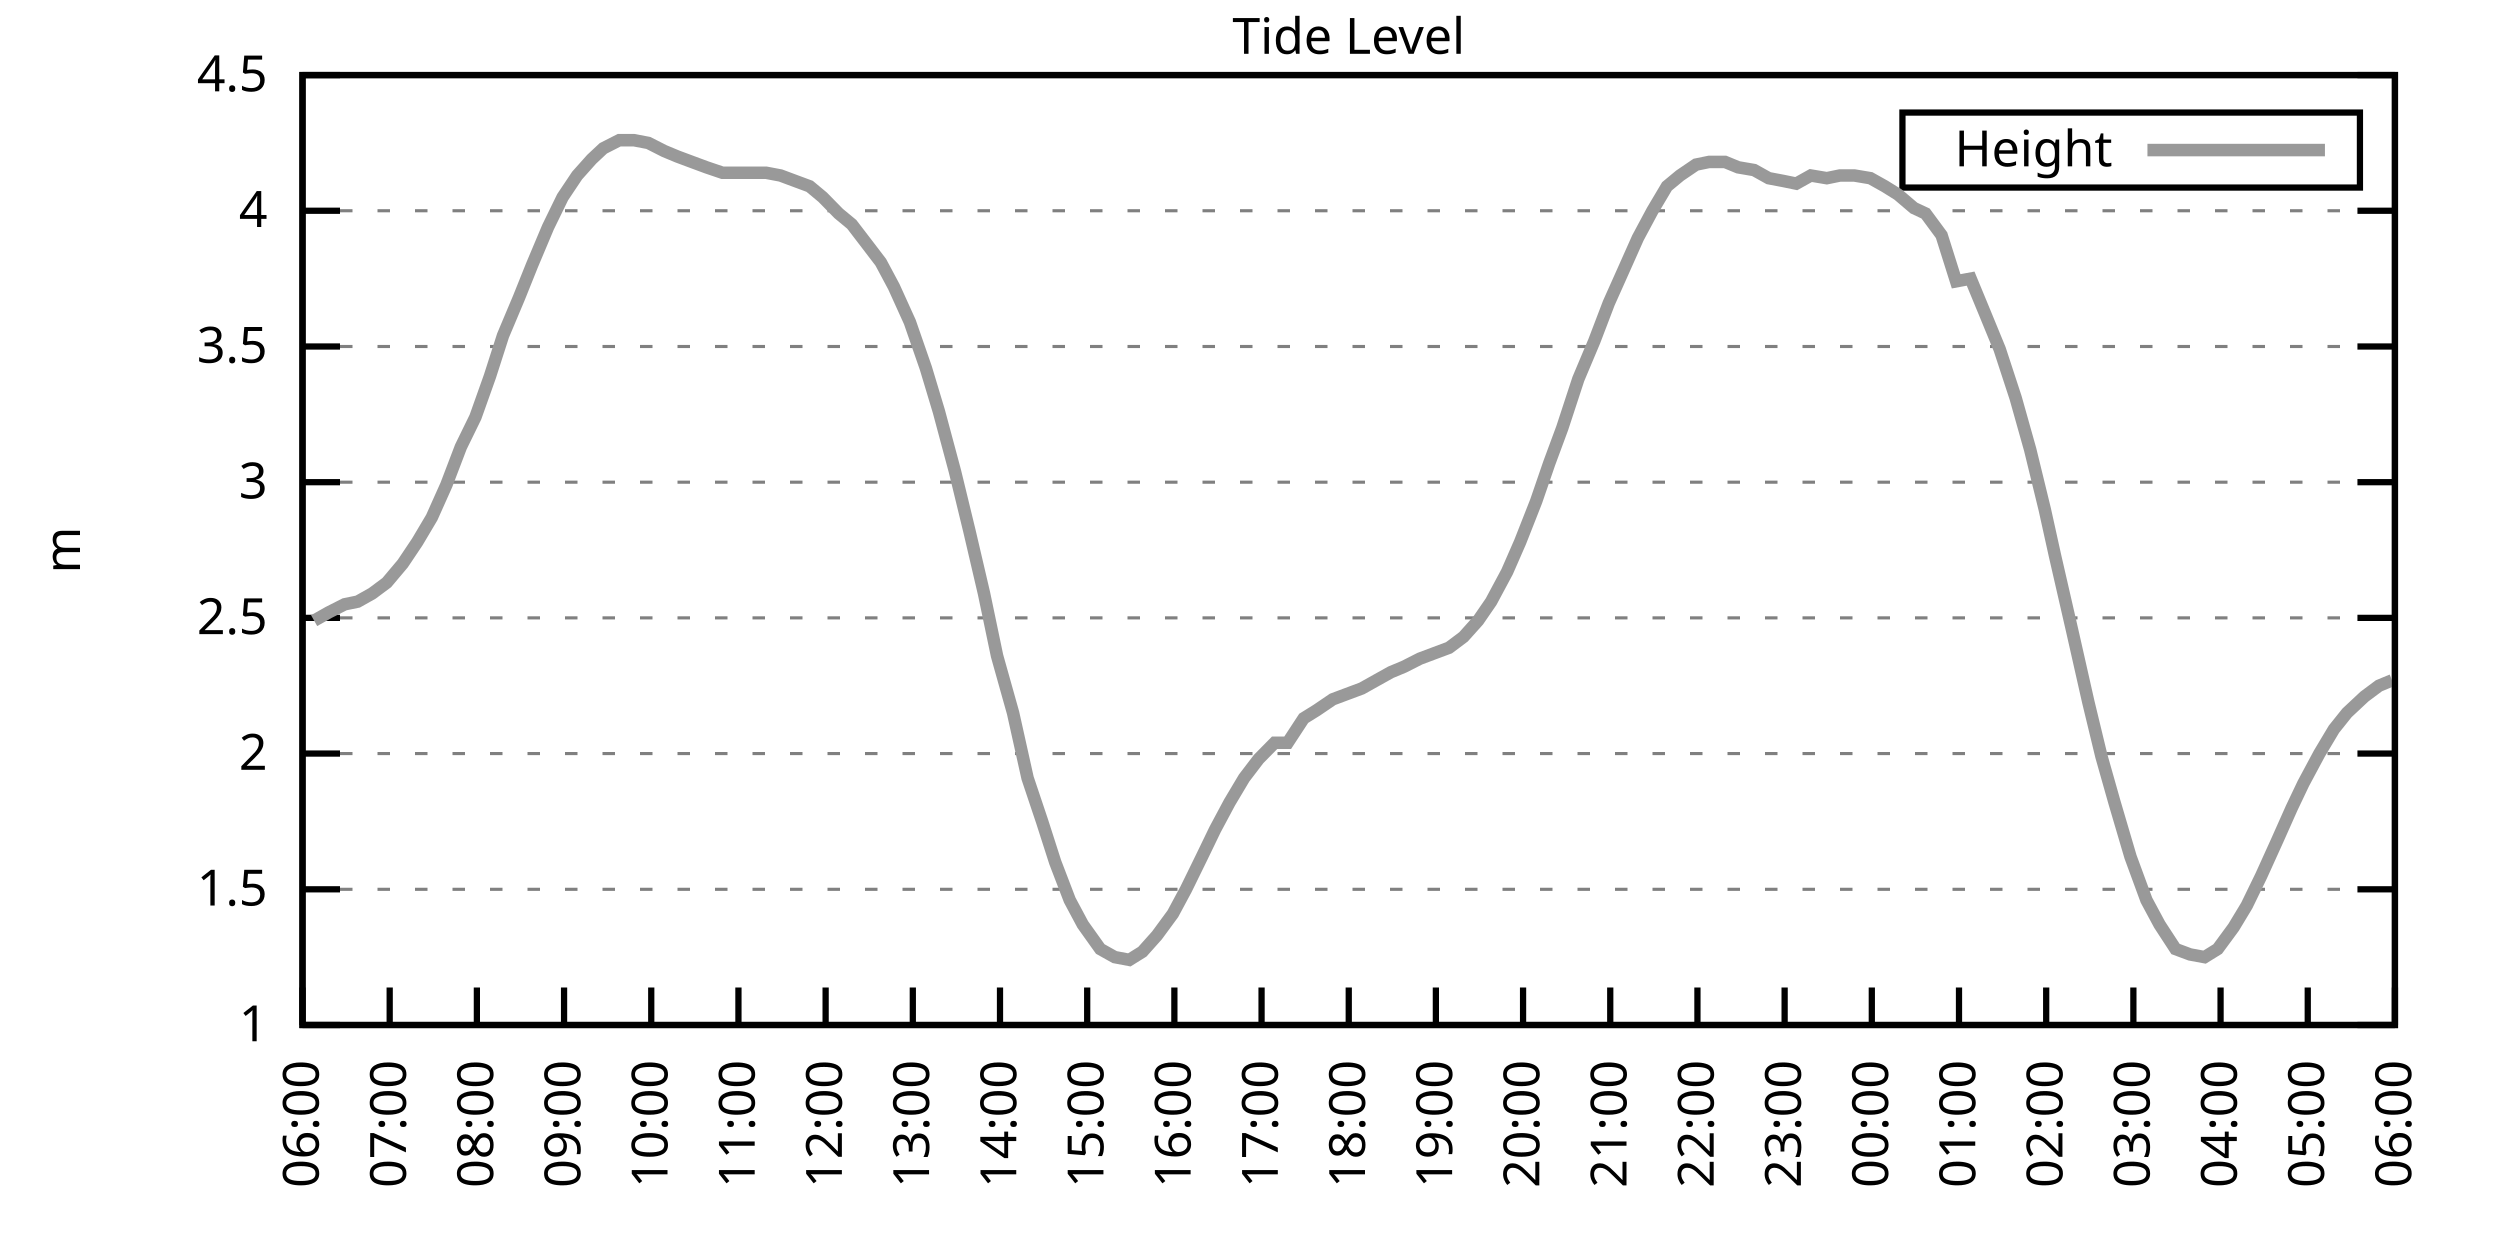
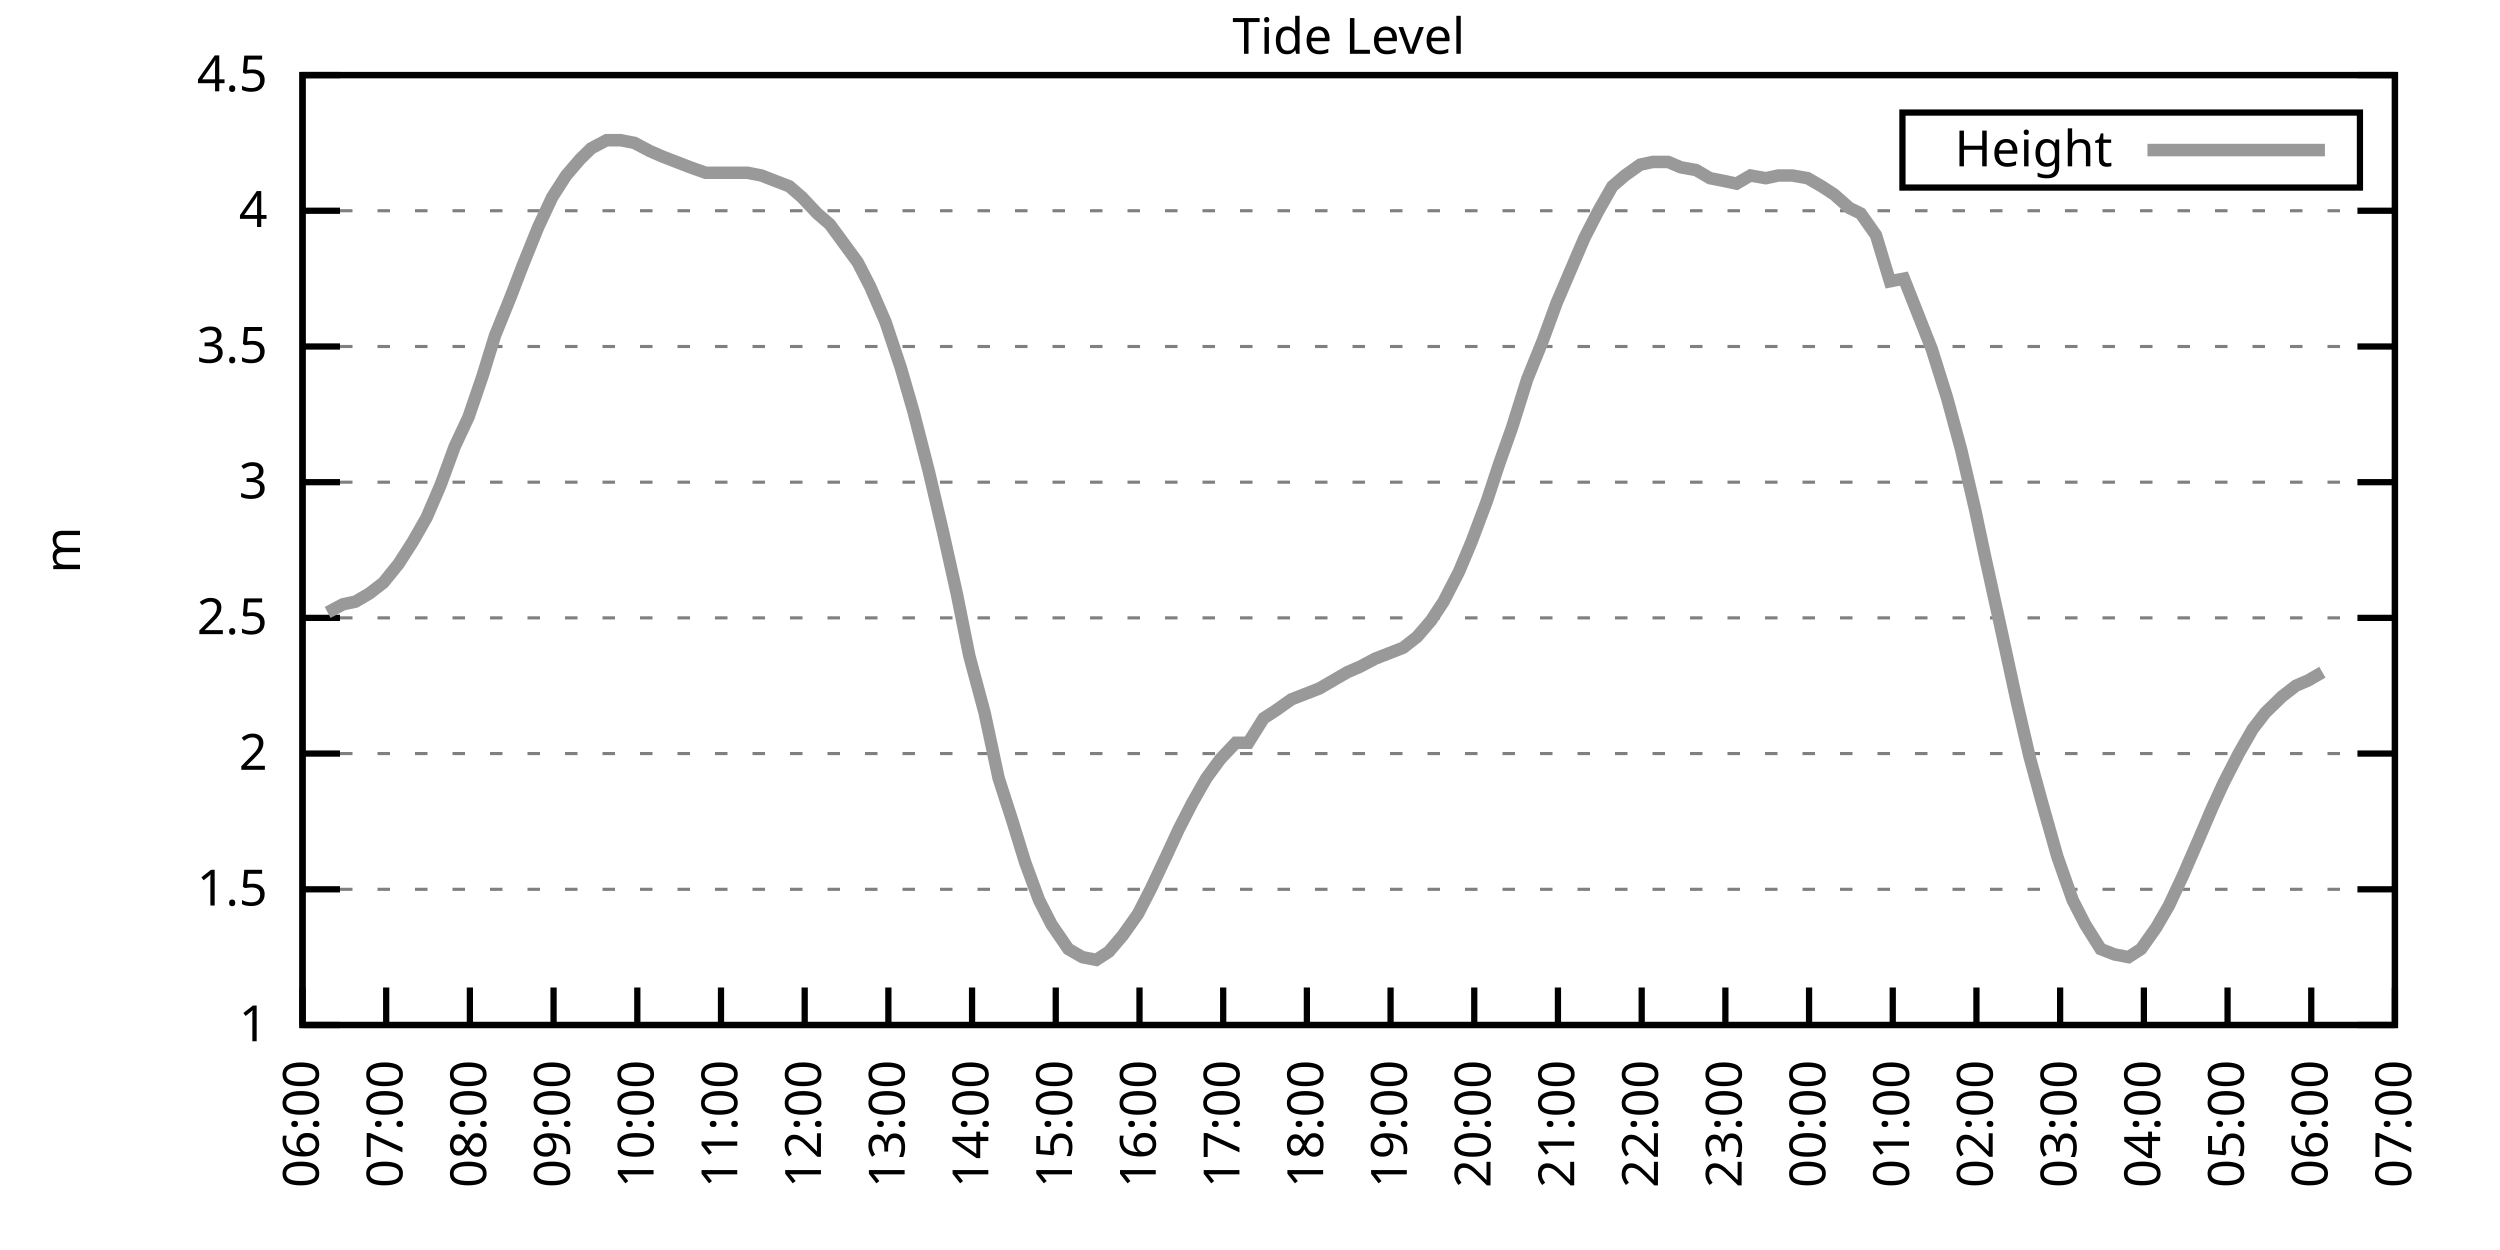
<svg xmlns="http://www.w3.org/2000/svg" xmlns:xlink="http://www.w3.org/1999/xlink" width="400" height="200" viewBox="0 0 400 200">
  <g id="gnuplot_canvas">
    <rect x="0" y="0" width="400" height="200" fill="none" />
    <defs>
      <circle id="gpDot" r="0.5" stroke-width="0.5" stroke="currentColor" />
      <path id="gpPt0" stroke-width="0.333" stroke="currentColor" d="M-1,0 h2 M0,-1 v2" />
      <path id="gpPt1" stroke-width="0.333" stroke="currentColor" d="M-1,-1 L1,1 M1,-1 L-1,1" />
      <path id="gpPt2" stroke-width="0.333" stroke="currentColor" d="M-1,0 L1,0 M0,-1 L0,1 M-1,-1 L1,1 M-1,1 L1,-1" />
      <rect id="gpPt3" stroke-width="0.333" stroke="currentColor" x="-1" y="-1" width="2" height="2" />
      <rect id="gpPt4" stroke-width="0.333" stroke="currentColor" fill="currentColor" x="-1" y="-1" width="2" height="2" />
      <circle id="gpPt5" stroke-width="0.333" stroke="currentColor" cx="0" cy="0" r="1" />
      <use xlink:href="#gpPt5" id="gpPt6" fill="currentColor" stroke="none" />
      <path id="gpPt7" stroke-width="0.333" stroke="currentColor" d="M0,-1.33 L-1.33,0.67 L1.33,0.67 z" />
      <use xlink:href="#gpPt7" id="gpPt8" fill="currentColor" stroke="none" />
      <use xlink:href="#gpPt7" id="gpPt9" stroke="currentColor" transform="rotate(180)" />
      <use xlink:href="#gpPt9" id="gpPt10" fill="currentColor" stroke="none" />
      <use xlink:href="#gpPt3" id="gpPt11" stroke="currentColor" transform="rotate(45)" />
      <use xlink:href="#gpPt11" id="gpPt12" fill="currentColor" stroke="none" />
      <path id="gpPt13" stroke-width="0.333" stroke="currentColor" d="M0,1.330 L1.265,0.411 L0.782,-1.067 L-0.782,-1.076 L-1.265,0.411 z" />
      <use xlink:href="#gpPt13" id="gpPt14" fill="currentColor" stroke="none" />
      <filter id="textbox" filterUnits="objectBoundingBox" x="0" y="0" height="1" width="1">
        <feFlood flood-color="white" flood-opacity="1" result="bgnd" />
        <feComposite in="SourceGraphic" in2="bgnd" operator="atop" />
      </filter>
      <filter id="greybox" filterUnits="objectBoundingBox" x="0" y="0" height="1" width="1">
        <feFlood flood-color="lightgrey" flood-opacity="1" result="grey" />
        <feComposite in="SourceGraphic" in2="grey" operator="atop" />
      </filter>
    </defs>
    <g fill="none" color="white" stroke="currentColor" stroke-width="1.00" stroke-linecap="butt" stroke-linejoin="miter">
</g>
    <g fill="none" color="black" stroke="currentColor" stroke-width="1.00" stroke-linecap="butt" stroke-linejoin="miter">
      <g stroke="none" shape-rendering="crispEdges">
        <polygon fill="rgb(255, 255, 255)" points="48.40,164.00 383.18,164.00 383.18,12.02 48.40,12.02 " />
      </g>
    </g>
    <g fill="none" color="black" stroke="currentColor" stroke-width="1.00" stroke-linecap="butt" stroke-linejoin="miter">
</g>
    <g fill="none" color="black" stroke="black" stroke-width="0.50" stroke-linecap="butt" stroke-linejoin="miter">
</g>
    <g fill="none" color="gray" stroke="currentColor" stroke-width="0.50" stroke-linecap="butt" stroke-linejoin="miter">
      <path stroke="gray" stroke-dasharray="2,4" class="gridline" d="M48.40,164.00 L383.19,164.00  " />
    </g>
    <g fill="none" color="gray" stroke="gray" stroke-width="1.00" stroke-linecap="butt" stroke-linejoin="miter">
</g>
    <g fill="none" color="black" stroke="currentColor" stroke-width="1.00" stroke-linecap="butt" stroke-linejoin="miter">
      <path stroke="black" d="M48.40,164.00 L54.40,164.00 M383.19,164.00 L377.19,164.00  " />
      <g transform="translate(42.80,166.60)" stroke="none" fill="black" font-family="Sans" font-size="8.00" text-anchor="end">
        <text>
          <tspan font-family="Sans"> 1</tspan>
        </text>
      </g>
    </g>
    <g fill="none" color="black" stroke="currentColor" stroke-width="1.00" stroke-linecap="butt" stroke-linejoin="miter">
</g>
    <g fill="none" color="black" stroke="black" stroke-width="0.50" stroke-linecap="butt" stroke-linejoin="miter">
</g>
    <g fill="none" color="gray" stroke="currentColor" stroke-width="0.50" stroke-linecap="butt" stroke-linejoin="miter">
      <path stroke="gray" stroke-dasharray="2,4" class="gridline" d="M48.40,142.29 L383.19,142.29  " />
    </g>
    <g fill="none" color="gray" stroke="gray" stroke-width="1.00" stroke-linecap="butt" stroke-linejoin="miter">
</g>
    <g fill="none" color="black" stroke="currentColor" stroke-width="1.00" stroke-linecap="butt" stroke-linejoin="miter">
      <path stroke="black" d="M48.40,142.29 L54.40,142.29 M383.19,142.29 L377.19,142.29  " />
      <g transform="translate(42.80,144.89)" stroke="none" fill="black" font-family="Sans" font-size="8.00" text-anchor="end">
        <text>
          <tspan font-family="Sans"> 1.5</tspan>
        </text>
      </g>
    </g>
    <g fill="none" color="black" stroke="currentColor" stroke-width="1.00" stroke-linecap="butt" stroke-linejoin="miter">
</g>
    <g fill="none" color="black" stroke="black" stroke-width="0.50" stroke-linecap="butt" stroke-linejoin="miter">
</g>
    <g fill="none" color="gray" stroke="currentColor" stroke-width="0.50" stroke-linecap="butt" stroke-linejoin="miter">
      <path stroke="gray" stroke-dasharray="2,4" class="gridline" d="M48.40,120.57 L383.19,120.57  " />
    </g>
    <g fill="none" color="gray" stroke="gray" stroke-width="1.00" stroke-linecap="butt" stroke-linejoin="miter">
</g>
    <g fill="none" color="black" stroke="currentColor" stroke-width="1.00" stroke-linecap="butt" stroke-linejoin="miter">
      <path stroke="black" d="M48.40,120.57 L54.40,120.57 M383.19,120.57 L377.19,120.57  " />
      <g transform="translate(42.80,123.17)" stroke="none" fill="black" font-family="Sans" font-size="8.00" text-anchor="end">
        <text>
          <tspan font-family="Sans"> 2</tspan>
        </text>
      </g>
    </g>
    <g fill="none" color="black" stroke="currentColor" stroke-width="1.00" stroke-linecap="butt" stroke-linejoin="miter">
</g>
    <g fill="none" color="black" stroke="black" stroke-width="0.50" stroke-linecap="butt" stroke-linejoin="miter">
</g>
    <g fill="none" color="gray" stroke="currentColor" stroke-width="0.50" stroke-linecap="butt" stroke-linejoin="miter">
      <path stroke="gray" stroke-dasharray="2,4" class="gridline" d="M48.40,98.86 L383.19,98.86  " />
    </g>
    <g fill="none" color="gray" stroke="gray" stroke-width="1.00" stroke-linecap="butt" stroke-linejoin="miter">
</g>
    <g fill="none" color="black" stroke="currentColor" stroke-width="1.00" stroke-linecap="butt" stroke-linejoin="miter">
      <path stroke="black" d="M48.40,98.86 L54.40,98.86 M383.19,98.86 L377.19,98.86  " />
      <g transform="translate(42.80,101.46)" stroke="none" fill="black" font-family="Sans" font-size="8.00" text-anchor="end">
        <text>
          <tspan font-family="Sans"> 2.5</tspan>
        </text>
      </g>
    </g>
    <g fill="none" color="black" stroke="currentColor" stroke-width="1.00" stroke-linecap="butt" stroke-linejoin="miter">
</g>
    <g fill="none" color="black" stroke="black" stroke-width="0.50" stroke-linecap="butt" stroke-linejoin="miter">
</g>
    <g fill="none" color="gray" stroke="currentColor" stroke-width="0.50" stroke-linecap="butt" stroke-linejoin="miter">
      <path stroke="gray" stroke-dasharray="2,4" class="gridline" d="M48.40,77.15 L383.19,77.15  " />
    </g>
    <g fill="none" color="gray" stroke="gray" stroke-width="1.00" stroke-linecap="butt" stroke-linejoin="miter">
</g>
    <g fill="none" color="black" stroke="currentColor" stroke-width="1.00" stroke-linecap="butt" stroke-linejoin="miter">
      <path stroke="black" d="M48.40,77.15 L54.40,77.15 M383.19,77.15 L377.19,77.15  " />
      <g transform="translate(42.80,79.75)" stroke="none" fill="black" font-family="Sans" font-size="8.00" text-anchor="end">
        <text>
          <tspan font-family="Sans"> 3</tspan>
        </text>
      </g>
    </g>
    <g fill="none" color="black" stroke="currentColor" stroke-width="1.00" stroke-linecap="butt" stroke-linejoin="miter">
</g>
    <g fill="none" color="black" stroke="black" stroke-width="0.50" stroke-linecap="butt" stroke-linejoin="miter">
</g>
    <g fill="none" color="gray" stroke="currentColor" stroke-width="0.50" stroke-linecap="butt" stroke-linejoin="miter">
      <path stroke="gray" stroke-dasharray="2,4" class="gridline" d="M48.40,55.44 L383.19,55.44  " />
    </g>
    <g fill="none" color="gray" stroke="gray" stroke-width="1.00" stroke-linecap="butt" stroke-linejoin="miter">
</g>
    <g fill="none" color="black" stroke="currentColor" stroke-width="1.00" stroke-linecap="butt" stroke-linejoin="miter">
      <path stroke="black" d="M48.40,55.44 L54.40,55.44 M383.19,55.44 L377.19,55.44  " />
      <g transform="translate(42.80,58.04)" stroke="none" fill="black" font-family="Sans" font-size="8.00" text-anchor="end">
        <text>
          <tspan font-family="Sans"> 3.5</tspan>
        </text>
      </g>
    </g>
    <g fill="none" color="black" stroke="currentColor" stroke-width="1.00" stroke-linecap="butt" stroke-linejoin="miter">
</g>
    <g fill="none" color="black" stroke="black" stroke-width="0.50" stroke-linecap="butt" stroke-linejoin="miter">
</g>
    <g fill="none" color="gray" stroke="currentColor" stroke-width="0.50" stroke-linecap="butt" stroke-linejoin="miter">
      <path stroke="gray" stroke-dasharray="2,4" class="gridline" d="M48.40,33.72 L383.19,33.72  " />
    </g>
    <g fill="none" color="gray" stroke="gray" stroke-width="1.00" stroke-linecap="butt" stroke-linejoin="miter">
</g>
    <g fill="none" color="black" stroke="currentColor" stroke-width="1.00" stroke-linecap="butt" stroke-linejoin="miter">
      <path stroke="black" d="M48.40,33.72 L54.40,33.72 M383.19,33.72 L377.19,33.72  " />
      <g transform="translate(42.80,36.32)" stroke="none" fill="black" font-family="Sans" font-size="8.00" text-anchor="end">
        <text>
          <tspan font-family="Sans"> 4</tspan>
        </text>
      </g>
    </g>
    <g fill="none" color="black" stroke="currentColor" stroke-width="1.00" stroke-linecap="butt" stroke-linejoin="miter">
</g>
    <g fill="none" color="black" stroke="black" stroke-width="0.50" stroke-linecap="butt" stroke-linejoin="miter">
</g>
    <g fill="none" color="gray" stroke="currentColor" stroke-width="0.50" stroke-linecap="butt" stroke-linejoin="miter">
      <path stroke="gray" stroke-dasharray="2,4" class="gridline" d="M48.40,12.01 L383.19,12.01  " />
    </g>
    <g fill="none" color="gray" stroke="gray" stroke-width="1.00" stroke-linecap="butt" stroke-linejoin="miter">
</g>
    <g fill="none" color="black" stroke="currentColor" stroke-width="1.00" stroke-linecap="butt" stroke-linejoin="miter">
      <path stroke="black" d="M48.40,12.01 L54.40,12.01 M383.19,12.01 L377.19,12.01  " />
      <g transform="translate(42.80,14.61)" stroke="none" fill="black" font-family="Sans" font-size="8.00" text-anchor="end">
        <text>
          <tspan font-family="Sans"> 4.5</tspan>
        </text>
      </g>
    </g>
    <g fill="none" color="black" stroke="currentColor" stroke-width="1.00" stroke-linecap="butt" stroke-linejoin="miter">
      <path stroke="black" d="M48.40,164.00 L48.40,158.00  " />
      <g transform="translate(51.00,169.60) rotate(270.00)" stroke="none" fill="black" font-family="Sans" font-size="8.00" text-anchor="end">
        <text>
          <tspan font-family="Sans">06:00</tspan>
        </text>
      </g>
    </g>
    <g fill="none" color="black" stroke="currentColor" stroke-width="1.00" stroke-linecap="butt" stroke-linejoin="miter">
-       <path stroke="black" d="M62.35,164.00 L62.35,158.00  " />
-       <g transform="translate(64.95,169.60) rotate(270.00)" stroke="none" fill="black" font-family="Sans" font-size="8.00" text-anchor="end">
+       <path stroke="black" d="M61.79,164.00 L61.79,158.00  " />
+       <g transform="translate(64.39,169.60) rotate(270.00)" stroke="none" fill="black" font-family="Sans" font-size="8.00" text-anchor="end">
        <text>
          <tspan font-family="Sans">07:00</tspan>
        </text>
      </g>
    </g>
    <g fill="none" color="black" stroke="currentColor" stroke-width="1.00" stroke-linecap="butt" stroke-linejoin="miter">
-       <path stroke="black" d="M76.30,164.00 L76.30,158.00  " />
-       <g transform="translate(78.90,169.60) rotate(270.00)" stroke="none" fill="black" font-family="Sans" font-size="8.00" text-anchor="end">
+       <path stroke="black" d="M75.18,164.00 L75.18,158.00  " />
+       <g transform="translate(77.78,169.60) rotate(270.00)" stroke="none" fill="black" font-family="Sans" font-size="8.00" text-anchor="end">
        <text>
          <tspan font-family="Sans">08:00</tspan>
        </text>
      </g>
    </g>
    <g fill="none" color="black" stroke="currentColor" stroke-width="1.00" stroke-linecap="butt" stroke-linejoin="miter">
-       <path stroke="black" d="M90.25,164.00 L90.25,158.00  " />
-       <g transform="translate(92.85,169.60) rotate(270.00)" stroke="none" fill="black" font-family="Sans" font-size="8.00" text-anchor="end">
+       <path stroke="black" d="M88.57,164.00 L88.57,158.00  " />
+       <g transform="translate(91.17,169.60) rotate(270.00)" stroke="none" fill="black" font-family="Sans" font-size="8.00" text-anchor="end">
        <text>
          <tspan font-family="Sans">09:00</tspan>
        </text>
      </g>
    </g>
    <g fill="none" color="black" stroke="currentColor" stroke-width="1.00" stroke-linecap="butt" stroke-linejoin="miter">
-       <path stroke="black" d="M104.20,164.00 L104.20,158.00  " />
-       <g transform="translate(106.80,169.60) rotate(270.00)" stroke="none" fill="black" font-family="Sans" font-size="8.00" text-anchor="end">
+       <path stroke="black" d="M101.97,164.00 L101.97,158.00  " />
+       <g transform="translate(104.57,169.60) rotate(270.00)" stroke="none" fill="black" font-family="Sans" font-size="8.00" text-anchor="end">
        <text>
          <tspan font-family="Sans">10:00</tspan>
        </text>
      </g>
    </g>
    <g fill="none" color="black" stroke="currentColor" stroke-width="1.00" stroke-linecap="butt" stroke-linejoin="miter">
-       <path stroke="black" d="M118.15,164.00 L118.15,158.00  " />
-       <g transform="translate(120.75,169.60) rotate(270.00)" stroke="none" fill="black" font-family="Sans" font-size="8.00" text-anchor="end">
+       <path stroke="black" d="M115.36,164.00 L115.36,158.00  " />
+       <g transform="translate(117.96,169.60) rotate(270.00)" stroke="none" fill="black" font-family="Sans" font-size="8.00" text-anchor="end">
        <text>
          <tspan font-family="Sans">11:00</tspan>
        </text>
      </g>
    </g>
    <g fill="none" color="black" stroke="currentColor" stroke-width="1.00" stroke-linecap="butt" stroke-linejoin="miter">
-       <path stroke="black" d="M132.10,164.00 L132.10,158.00  " />
-       <g transform="translate(134.70,169.60) rotate(270.00)" stroke="none" fill="black" font-family="Sans" font-size="8.00" text-anchor="end">
+       <path stroke="black" d="M128.75,164.00 L128.75,158.00  " />
+       <g transform="translate(131.35,169.60) rotate(270.00)" stroke="none" fill="black" font-family="Sans" font-size="8.00" text-anchor="end">
        <text>
          <tspan font-family="Sans">12:00</tspan>
        </text>
      </g>
    </g>
    <g fill="none" color="black" stroke="currentColor" stroke-width="1.00" stroke-linecap="butt" stroke-linejoin="miter">
-       <path stroke="black" d="M146.05,164.00 L146.05,158.00  " />
-       <g transform="translate(148.65,169.60) rotate(270.00)" stroke="none" fill="black" font-family="Sans" font-size="8.00" text-anchor="end">
+       <path stroke="black" d="M142.14,164.00 L142.14,158.00  " />
+       <g transform="translate(144.74,169.60) rotate(270.00)" stroke="none" fill="black" font-family="Sans" font-size="8.00" text-anchor="end">
        <text>
          <tspan font-family="Sans">13:00</tspan>
        </text>
      </g>
    </g>
    <g fill="none" color="black" stroke="currentColor" stroke-width="1.00" stroke-linecap="butt" stroke-linejoin="miter">
-       <path stroke="black" d="M160.00,164.00 L160.00,158.00  " />
-       <g transform="translate(162.60,169.60) rotate(270.00)" stroke="none" fill="black" font-family="Sans" font-size="8.00" text-anchor="end">
+       <path stroke="black" d="M155.53,164.00 L155.53,158.00  " />
+       <g transform="translate(158.13,169.60) rotate(270.00)" stroke="none" fill="black" font-family="Sans" font-size="8.00" text-anchor="end">
        <text>
          <tspan font-family="Sans">14:00</tspan>
        </text>
      </g>
    </g>
    <g fill="none" color="black" stroke="currentColor" stroke-width="1.00" stroke-linecap="butt" stroke-linejoin="miter">
-       <path stroke="black" d="M173.95,164.00 L173.95,158.00  " />
-       <g transform="translate(176.55,169.60) rotate(270.00)" stroke="none" fill="black" font-family="Sans" font-size="8.00" text-anchor="end">
+       <path stroke="black" d="M168.92,164.00 L168.92,158.00  " />
+       <g transform="translate(171.52,169.60) rotate(270.00)" stroke="none" fill="black" font-family="Sans" font-size="8.00" text-anchor="end">
        <text>
          <tspan font-family="Sans">15:00</tspan>
        </text>
      </g>
    </g>
    <g fill="none" color="black" stroke="currentColor" stroke-width="1.00" stroke-linecap="butt" stroke-linejoin="miter">
-       <path stroke="black" d="M187.90,164.00 L187.90,158.00  " />
-       <g transform="translate(190.50,169.60) rotate(270.00)" stroke="none" fill="black" font-family="Sans" font-size="8.00" text-anchor="end">
+       <path stroke="black" d="M182.32,164.00 L182.32,158.00  " />
+       <g transform="translate(184.92,169.60) rotate(270.00)" stroke="none" fill="black" font-family="Sans" font-size="8.00" text-anchor="end">
        <text>
          <tspan font-family="Sans">16:00</tspan>
        </text>
      </g>
    </g>
    <g fill="none" color="black" stroke="currentColor" stroke-width="1.00" stroke-linecap="butt" stroke-linejoin="miter">
-       <path stroke="black" d="M201.85,164.00 L201.85,158.00  " />
-       <g transform="translate(204.45,169.60) rotate(270.00)" stroke="none" fill="black" font-family="Sans" font-size="8.00" text-anchor="end">
+       <path stroke="black" d="M195.71,164.00 L195.71,158.00  " />
+       <g transform="translate(198.31,169.60) rotate(270.00)" stroke="none" fill="black" font-family="Sans" font-size="8.00" text-anchor="end">
        <text>
          <tspan font-family="Sans">17:00</tspan>
        </text>
      </g>
    </g>
    <g fill="none" color="black" stroke="currentColor" stroke-width="1.00" stroke-linecap="butt" stroke-linejoin="miter">
-       <path stroke="black" d="M215.80,164.00 L215.80,158.00  " />
-       <g transform="translate(218.40,169.60) rotate(270.00)" stroke="none" fill="black" font-family="Sans" font-size="8.00" text-anchor="end">
+       <path stroke="black" d="M209.10,164.00 L209.10,158.00  " />
+       <g transform="translate(211.70,169.60) rotate(270.00)" stroke="none" fill="black" font-family="Sans" font-size="8.00" text-anchor="end">
        <text>
          <tspan font-family="Sans">18:00</tspan>
        </text>
      </g>
    </g>
    <g fill="none" color="black" stroke="currentColor" stroke-width="1.00" stroke-linecap="butt" stroke-linejoin="miter">
-       <path stroke="black" d="M229.74,164.00 L229.74,158.00  " />
-       <g transform="translate(232.34,169.60) rotate(270.00)" stroke="none" fill="black" font-family="Sans" font-size="8.00" text-anchor="end">
+       <path stroke="black" d="M222.49,164.00 L222.49,158.00  " />
+       <g transform="translate(225.09,169.60) rotate(270.00)" stroke="none" fill="black" font-family="Sans" font-size="8.00" text-anchor="end">
        <text>
          <tspan font-family="Sans">19:00</tspan>
        </text>
      </g>
    </g>
    <g fill="none" color="black" stroke="currentColor" stroke-width="1.00" stroke-linecap="butt" stroke-linejoin="miter">
-       <path stroke="black" d="M243.69,164.00 L243.69,158.00  " />
-       <g transform="translate(246.29,169.60) rotate(270.00)" stroke="none" fill="black" font-family="Sans" font-size="8.00" text-anchor="end">
+       <path stroke="black" d="M235.88,164.00 L235.88,158.00  " />
+       <g transform="translate(238.48,169.60) rotate(270.00)" stroke="none" fill="black" font-family="Sans" font-size="8.00" text-anchor="end">
        <text>
          <tspan font-family="Sans">20:00</tspan>
        </text>
      </g>
    </g>
    <g fill="none" color="black" stroke="currentColor" stroke-width="1.00" stroke-linecap="butt" stroke-linejoin="miter">
-       <path stroke="black" d="M257.64,164.00 L257.64,158.00  " />
-       <g transform="translate(260.24,169.60) rotate(270.00)" stroke="none" fill="black" font-family="Sans" font-size="8.00" text-anchor="end">
+       <path stroke="black" d="M249.27,164.00 L249.27,158.00  " />
+       <g transform="translate(251.87,169.60) rotate(270.00)" stroke="none" fill="black" font-family="Sans" font-size="8.00" text-anchor="end">
        <text>
          <tspan font-family="Sans">21:00</tspan>
        </text>
      </g>
    </g>
    <g fill="none" color="black" stroke="currentColor" stroke-width="1.00" stroke-linecap="butt" stroke-linejoin="miter">
-       <path stroke="black" d="M271.59,164.00 L271.59,158.00  " />
-       <g transform="translate(274.19,169.60) rotate(270.00)" stroke="none" fill="black" font-family="Sans" font-size="8.00" text-anchor="end">
+       <path stroke="black" d="M262.67,164.00 L262.67,158.00  " />
+       <g transform="translate(265.27,169.60) rotate(270.00)" stroke="none" fill="black" font-family="Sans" font-size="8.00" text-anchor="end">
        <text>
          <tspan font-family="Sans">22:00</tspan>
        </text>
      </g>
    </g>
    <g fill="none" color="black" stroke="currentColor" stroke-width="1.00" stroke-linecap="butt" stroke-linejoin="miter">
-       <path stroke="black" d="M285.54,164.00 L285.54,158.00  " />
-       <g transform="translate(288.14,169.60) rotate(270.00)" stroke="none" fill="black" font-family="Sans" font-size="8.00" text-anchor="end">
+       <path stroke="black" d="M276.06,164.00 L276.06,158.00  " />
+       <g transform="translate(278.66,169.60) rotate(270.00)" stroke="none" fill="black" font-family="Sans" font-size="8.00" text-anchor="end">
        <text>
          <tspan font-family="Sans">23:00</tspan>
        </text>
      </g>
    </g>
    <g fill="none" color="black" stroke="currentColor" stroke-width="1.00" stroke-linecap="butt" stroke-linejoin="miter">
-       <path stroke="black" d="M299.49,164.00 L299.49,158.00  " />
-       <g transform="translate(302.09,169.60) rotate(270.00)" stroke="none" fill="black" font-family="Sans" font-size="8.00" text-anchor="end">
+       <path stroke="black" d="M289.45,164.00 L289.45,158.00  " />
+       <g transform="translate(292.05,169.60) rotate(270.00)" stroke="none" fill="black" font-family="Sans" font-size="8.00" text-anchor="end">
        <text>
          <tspan font-family="Sans">00:00</tspan>
        </text>
      </g>
    </g>
    <g fill="none" color="black" stroke="currentColor" stroke-width="1.00" stroke-linecap="butt" stroke-linejoin="miter">
-       <path stroke="black" d="M313.44,164.00 L313.44,158.00  " />
-       <g transform="translate(316.04,169.60) rotate(270.00)" stroke="none" fill="black" font-family="Sans" font-size="8.00" text-anchor="end">
+       <path stroke="black" d="M302.84,164.00 L302.84,158.00  " />
+       <g transform="translate(305.44,169.60) rotate(270.00)" stroke="none" fill="black" font-family="Sans" font-size="8.00" text-anchor="end">
        <text>
          <tspan font-family="Sans">01:00</tspan>
        </text>
      </g>
    </g>
    <g fill="none" color="black" stroke="currentColor" stroke-width="1.00" stroke-linecap="butt" stroke-linejoin="miter">
-       <path stroke="black" d="M327.39,164.00 L327.39,158.00  " />
-       <g transform="translate(329.99,169.60) rotate(270.00)" stroke="none" fill="black" font-family="Sans" font-size="8.00" text-anchor="end">
+       <path stroke="black" d="M316.23,164.00 L316.23,158.00  " />
+       <g transform="translate(318.83,169.60) rotate(270.00)" stroke="none" fill="black" font-family="Sans" font-size="8.00" text-anchor="end">
        <text>
          <tspan font-family="Sans">02:00</tspan>
        </text>
      </g>
    </g>
    <g fill="none" color="black" stroke="currentColor" stroke-width="1.00" stroke-linecap="butt" stroke-linejoin="miter">
-       <path stroke="black" d="M341.34,164.00 L341.34,158.00  " />
-       <g transform="translate(343.94,169.60) rotate(270.00)" stroke="none" fill="black" font-family="Sans" font-size="8.00" text-anchor="end">
+       <path stroke="black" d="M329.62,164.00 L329.62,158.00  " />
+       <g transform="translate(332.22,169.60) rotate(270.00)" stroke="none" fill="black" font-family="Sans" font-size="8.00" text-anchor="end">
        <text>
          <tspan font-family="Sans">03:00</tspan>
        </text>
      </g>
    </g>
    <g fill="none" color="black" stroke="currentColor" stroke-width="1.00" stroke-linecap="butt" stroke-linejoin="miter">
-       <path stroke="black" d="M355.29,164.00 L355.29,158.00  " />
-       <g transform="translate(357.89,169.60) rotate(270.00)" stroke="none" fill="black" font-family="Sans" font-size="8.00" text-anchor="end">
+       <path stroke="black" d="M343.02,164.00 L343.02,158.00  " />
+       <g transform="translate(345.62,169.60) rotate(270.00)" stroke="none" fill="black" font-family="Sans" font-size="8.00" text-anchor="end">
        <text>
          <tspan font-family="Sans">04:00</tspan>
        </text>
      </g>
    </g>
    <g fill="none" color="black" stroke="currentColor" stroke-width="1.00" stroke-linecap="butt" stroke-linejoin="miter">
-       <path stroke="black" d="M369.24,164.00 L369.24,158.00  " />
-       <g transform="translate(371.84,169.60) rotate(270.00)" stroke="none" fill="black" font-family="Sans" font-size="8.00" text-anchor="end">
+       <path stroke="black" d="M356.41,164.00 L356.41,158.00  " />
+       <g transform="translate(359.01,169.60) rotate(270.00)" stroke="none" fill="black" font-family="Sans" font-size="8.00" text-anchor="end">
        <text>
          <tspan font-family="Sans">05:00</tspan>
+         </text>
+       </g>
+     </g>
+     <g fill="none" color="black" stroke="currentColor" stroke-width="1.00" stroke-linecap="butt" stroke-linejoin="miter">
+       <path stroke="black" d="M369.80,164.00 L369.80,158.00  " />
+       <g transform="translate(372.40,169.60) rotate(270.00)" stroke="none" fill="black" font-family="Sans" font-size="8.00" text-anchor="end">
+         <text>
+           <tspan font-family="Sans">06:00</tspan>
        </text>
      </g>
    </g>
    <g fill="none" color="black" stroke="currentColor" stroke-width="1.00" stroke-linecap="butt" stroke-linejoin="miter">
      <path stroke="black" d="M383.19,164.00 L383.19,158.00  " />
      <g transform="translate(385.79,169.60) rotate(270.00)" stroke="none" fill="black" font-family="Sans" font-size="8.00" text-anchor="end">
        <text>
-           <tspan font-family="Sans">06:00</tspan>
+           <tspan font-family="Sans">07:00</tspan>
        </text>
      </g>
    </g>
    <g fill="none" color="black" stroke="currentColor" stroke-width="1.00" stroke-linecap="butt" stroke-linejoin="miter">
</g>
    <g fill="none" color="black" stroke="currentColor" stroke-width="1.00" stroke-linecap="butt" stroke-linejoin="miter">
      <path stroke="black" d="M48.40,12.01 L48.40,164.00 L383.19,164.00 L383.19,12.01 L48.40,12.01 Z  " />
    </g>
    <g fill="none" color="black" stroke="currentColor" stroke-width="1.00" stroke-linecap="butt" stroke-linejoin="miter">
</g>
    <g fill="none" color="black" stroke="currentColor" stroke-width="1.00" stroke-linecap="butt" stroke-linejoin="miter">
      <path stroke="black" d="M304.39,30.01 L304.39,18.01 L377.59,18.01 L377.59,30.01 L304.39,30.01 Z  " />
    </g>
    <g id="Tide_level_plot_1">
      <g fill="none" color="white" stroke="black" stroke-width="2.00" stroke-linecap="butt" stroke-linejoin="miter">
</g>
      <g fill="none" color="black" stroke="currentColor" stroke-width="2.00" stroke-linecap="butt" stroke-linejoin="miter">
        <g transform="translate(337.99,26.61)" stroke="none" fill="black" font-family="Sans" font-size="8.00" text-anchor="end">
          <text>
            <tspan font-family="Sans">Height</tspan>
          </text>
        </g>
      </g>
      <g fill="none" color="black" stroke="currentColor" stroke-width="2.00" stroke-linecap="butt" stroke-linejoin="miter">
-         <path stroke="rgb(153, 153, 153)" d="M343.59,24.01 L371.99,24.01 M50.26,99.30 L52.58,97.99 L55.14,96.69 L57.23,96.26 L59.56,94.95 L61.88,93.22   L64.44,90.18 L66.77,86.70 L69.09,82.79 L71.42,77.58 L73.74,71.50 L76.07,66.73 L78.39,60.21 L80.48,53.70   L83.04,47.62 L85.13,42.41 L87.69,36.33 L90.02,31.55 L92.34,28.08 L94.67,25.47 L96.53,23.73 L99.08,22.43   L101.41,22.43 L103.73,22.87 L106.29,24.17 L108.38,25.04 L110.71,25.91 L113.03,26.77 L115.59,27.64 L117.92,27.64   L120.01,27.64 L122.57,27.64 L124.89,28.08 L127.22,28.95 L129.54,29.81 L131.63,31.55 L134.19,34.16 L136.28,35.89   L138.61,38.93 L140.93,41.97 L143.02,45.88 L145.58,51.53 L148.14,58.91 L150.23,65.86 L152.79,75.41 L155.11,84.97   L157.44,94.95 L159.53,104.94 L162.09,114.06 L164.41,124.48 L166.74,131.43 L168.83,137.94 L171.16,144.02 L173.25,147.93   L176.04,151.84 L178.36,153.14 L180.69,153.58 L182.78,152.28 L185.11,149.67 L187.66,146.20 L189.76,142.29 L192.31,137.08   L194.41,132.73 L196.73,128.39 L199.06,124.48 L201.38,121.44 L203.94,118.84 L206.03,118.84 L208.59,114.93 L210.68,113.63   L213.24,111.89 L215.56,111.02 L217.89,110.15 L220.21,108.85 L222.54,107.55 L224.63,106.68 L227.19,105.38 L229.51,104.51   L231.84,103.64 L234.16,101.90 L236.49,99.30 L238.58,96.26 L241.14,91.48 L243.23,86.70 L245.79,80.19 L247.88,74.11   L249.97,68.46 L252.53,60.65 L255.09,54.57 L257.41,48.49 L259.74,43.28 L262.06,38.07 L264.39,33.72 L266.71,29.81   L268.80,28.08 L271.36,26.34 L273.45,25.91 L276.01,25.91 L278.10,26.77 L280.66,27.21 L282.99,28.51 L285.31,28.95   L287.40,29.38 L289.73,28.08 L292.29,28.51 L294.38,28.08 L296.70,28.08 L299.26,28.51 L301.58,29.81 L303.68,31.12   L306.23,33.29 L308.09,34.16 L310.65,37.63 L312.98,45.01 L315.30,44.58 L317.63,50.22 L319.95,55.87 L322.51,63.69   L324.83,71.94 L327.16,81.49 L328.79,88.87 L331.58,101.03 L334.13,112.32 L336.23,121.01 L338.32,128.39 L340.88,137.08   L343.43,144.02 L345.53,147.93 L348.08,151.84 L350.41,152.71 L352.73,153.14 L354.83,151.84 L357.38,148.37 L359.48,144.89   L361.80,140.12 L364.36,134.47 L366.68,129.26 L368.54,125.35 L371.10,120.57 L373.43,116.67 L375.52,114.06 L378.31,111.45   L380.63,109.72 L382.73,108.85  " />
+         <path stroke="rgb(153, 153, 153)" d="M343.59,24.01 L371.99,24.01 M52.42,97.99 L54.87,96.69 L56.88,96.26 L59.11,94.95 L61.35,93.22 L63.80,90.18   L66.03,86.70 L68.26,82.79 L70.50,77.58 L72.73,71.50 L74.96,66.73 L77.19,60.21 L79.20,53.70 L81.66,47.62   L83.66,42.41 L86.12,36.33 L88.35,31.55 L90.58,28.08 L92.82,25.47 L94.60,23.73 L97.06,22.43 L99.29,22.43   L101.52,22.87 L103.98,24.17 L105.98,25.04 L108.22,25.91 L110.45,26.77 L112.90,27.64 L115.13,27.64 L117.14,27.64   L119.60,27.64 L121.83,28.08 L124.06,28.95 L126.29,29.81 L128.30,31.55 L130.76,34.16 L132.77,35.89 L135.00,38.93   L137.23,41.97 L139.24,45.88 L141.69,51.53 L144.15,58.91 L146.16,65.86 L148.61,75.41 L150.85,84.97 L153.08,94.95   L155.09,104.94 L157.54,114.06 L159.77,124.48 L162.01,131.43 L164.01,137.94 L166.25,144.02 L168.25,147.93 L170.93,151.84   L173.17,153.14 L175.40,153.58 L177.41,152.28 L179.64,149.67 L182.09,146.20 L184.10,142.29 L186.56,137.08 L188.57,132.73   L190.80,128.39 L193.03,124.48 L195.26,121.44 L197.72,118.84 L199.73,118.84 L202.18,114.93 L204.19,113.63 L206.64,111.89   L208.88,111.02 L211.11,110.15 L213.34,108.85 L215.57,107.55 L217.58,106.68 L220.04,105.38 L222.27,104.51 L224.50,103.64   L226.73,101.90 L228.96,99.30 L230.97,96.26 L233.43,91.48 L235.44,86.70 L237.89,80.19 L239.90,74.11 L241.91,68.46   L244.36,60.65 L246.82,54.57 L249.05,48.49 L251.28,43.28 L253.51,38.07 L255.75,33.72 L257.98,29.81 L259.99,28.08   L262.44,26.34 L264.45,25.91 L266.91,25.91 L268.92,26.77 L271.37,27.21 L273.60,28.51 L275.83,28.95 L277.84,29.38   L280.07,28.08 L282.53,28.51 L284.54,28.08 L286.77,28.08 L289.23,28.51 L291.46,29.81 L293.47,31.12 L295.92,33.29   L297.71,34.16 L300.16,37.63 L302.39,45.01 L304.63,44.58 L306.86,50.22 L309.09,55.87 L311.54,63.69 L313.78,71.94   L316.01,81.49 L317.57,88.87 L320.25,101.03 L322.70,112.32 L324.71,121.01 L326.72,128.39 L329.18,137.08 L331.63,144.02   L333.64,147.93 L336.10,151.84 L338.33,152.71 L340.56,153.14 L342.57,151.84 L345.02,148.37 L347.03,144.89 L349.26,140.12   L351.72,134.47 L353.95,129.26 L355.74,125.35 L358.19,120.57 L360.42,116.67 L362.43,114.06 L365.11,111.45 L367.34,109.72   L369.35,108.85 L371.58,107.55  " />
      </g>
    </g>
    <g fill="none" color="black" stroke="currentColor" stroke-width="2.00" stroke-linecap="butt" stroke-linejoin="miter">
</g>
    <g fill="none" color="black" stroke="black" stroke-width="1.00" stroke-linecap="butt" stroke-linejoin="miter">
</g>
    <g fill="none" color="black" stroke="currentColor" stroke-width="1.00" stroke-linecap="butt" stroke-linejoin="miter">
      <path stroke="black" d="M48.40,12.01 L48.40,164.00 L383.19,164.00 L383.19,12.01 L48.40,12.01 Z  " />
      <g transform="translate(12.80,88.01) rotate(270.00)" stroke="none" fill="black" font-family="Sans" font-size="8.00" text-anchor="middle">
        <text>
          <tspan font-family="Sans">m</tspan>
        </text>
      </g>
    </g>
    <g fill="none" color="black" stroke="currentColor" stroke-width="1.00" stroke-linecap="butt" stroke-linejoin="miter">
</g>
    <g fill="none" color="black" stroke="currentColor" stroke-width="1.00" stroke-linecap="butt" stroke-linejoin="miter">
      <g transform="translate(215.79,8.61)" stroke="none" fill="black" font-family="Sans" font-size="8.00" text-anchor="middle">
        <text>
          <tspan font-family="Sans">Tide Level</tspan>
        </text>
      </g>
    </g>
    <g fill="none" color="black" stroke="currentColor" stroke-width="1.00" stroke-linecap="butt" stroke-linejoin="miter">
</g>
  </g>
</svg>
